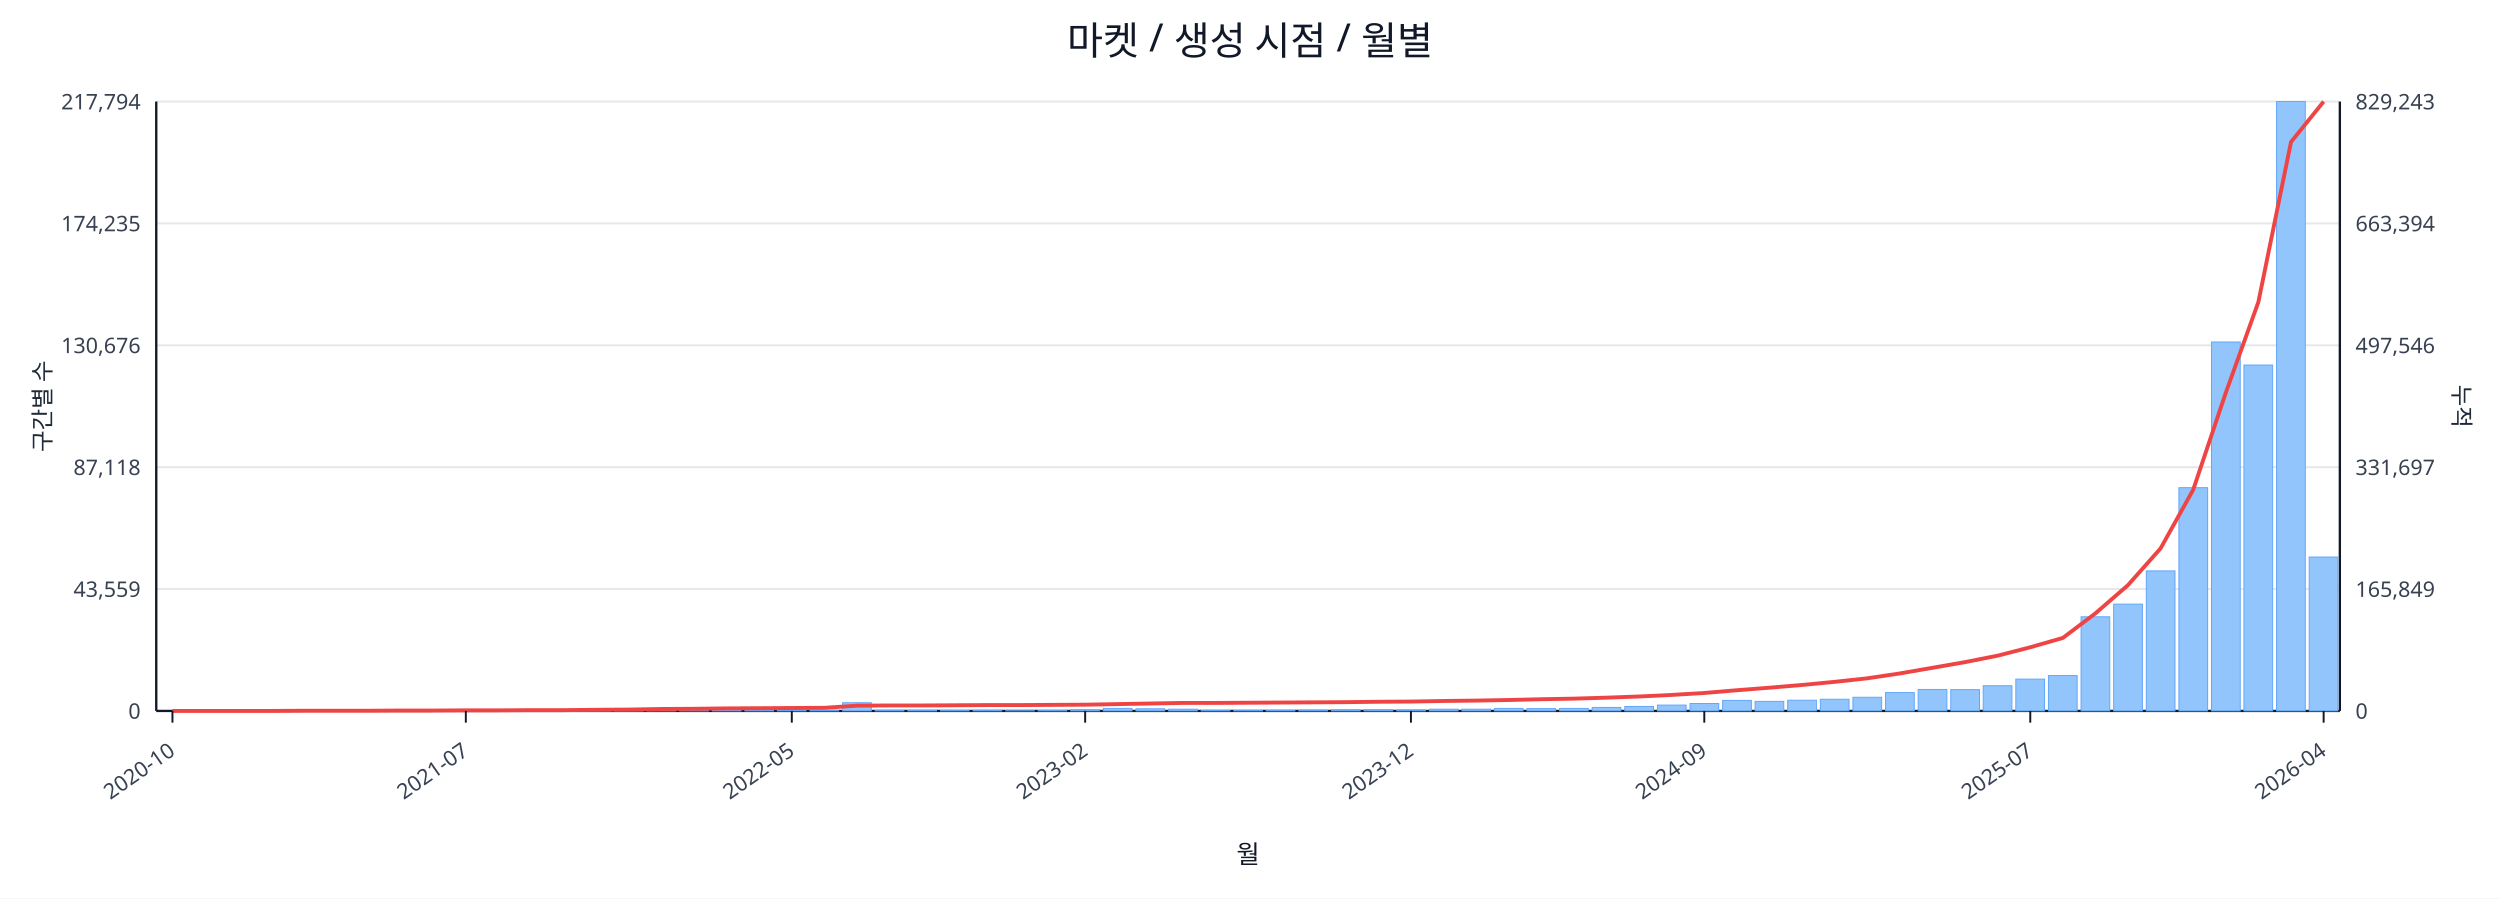
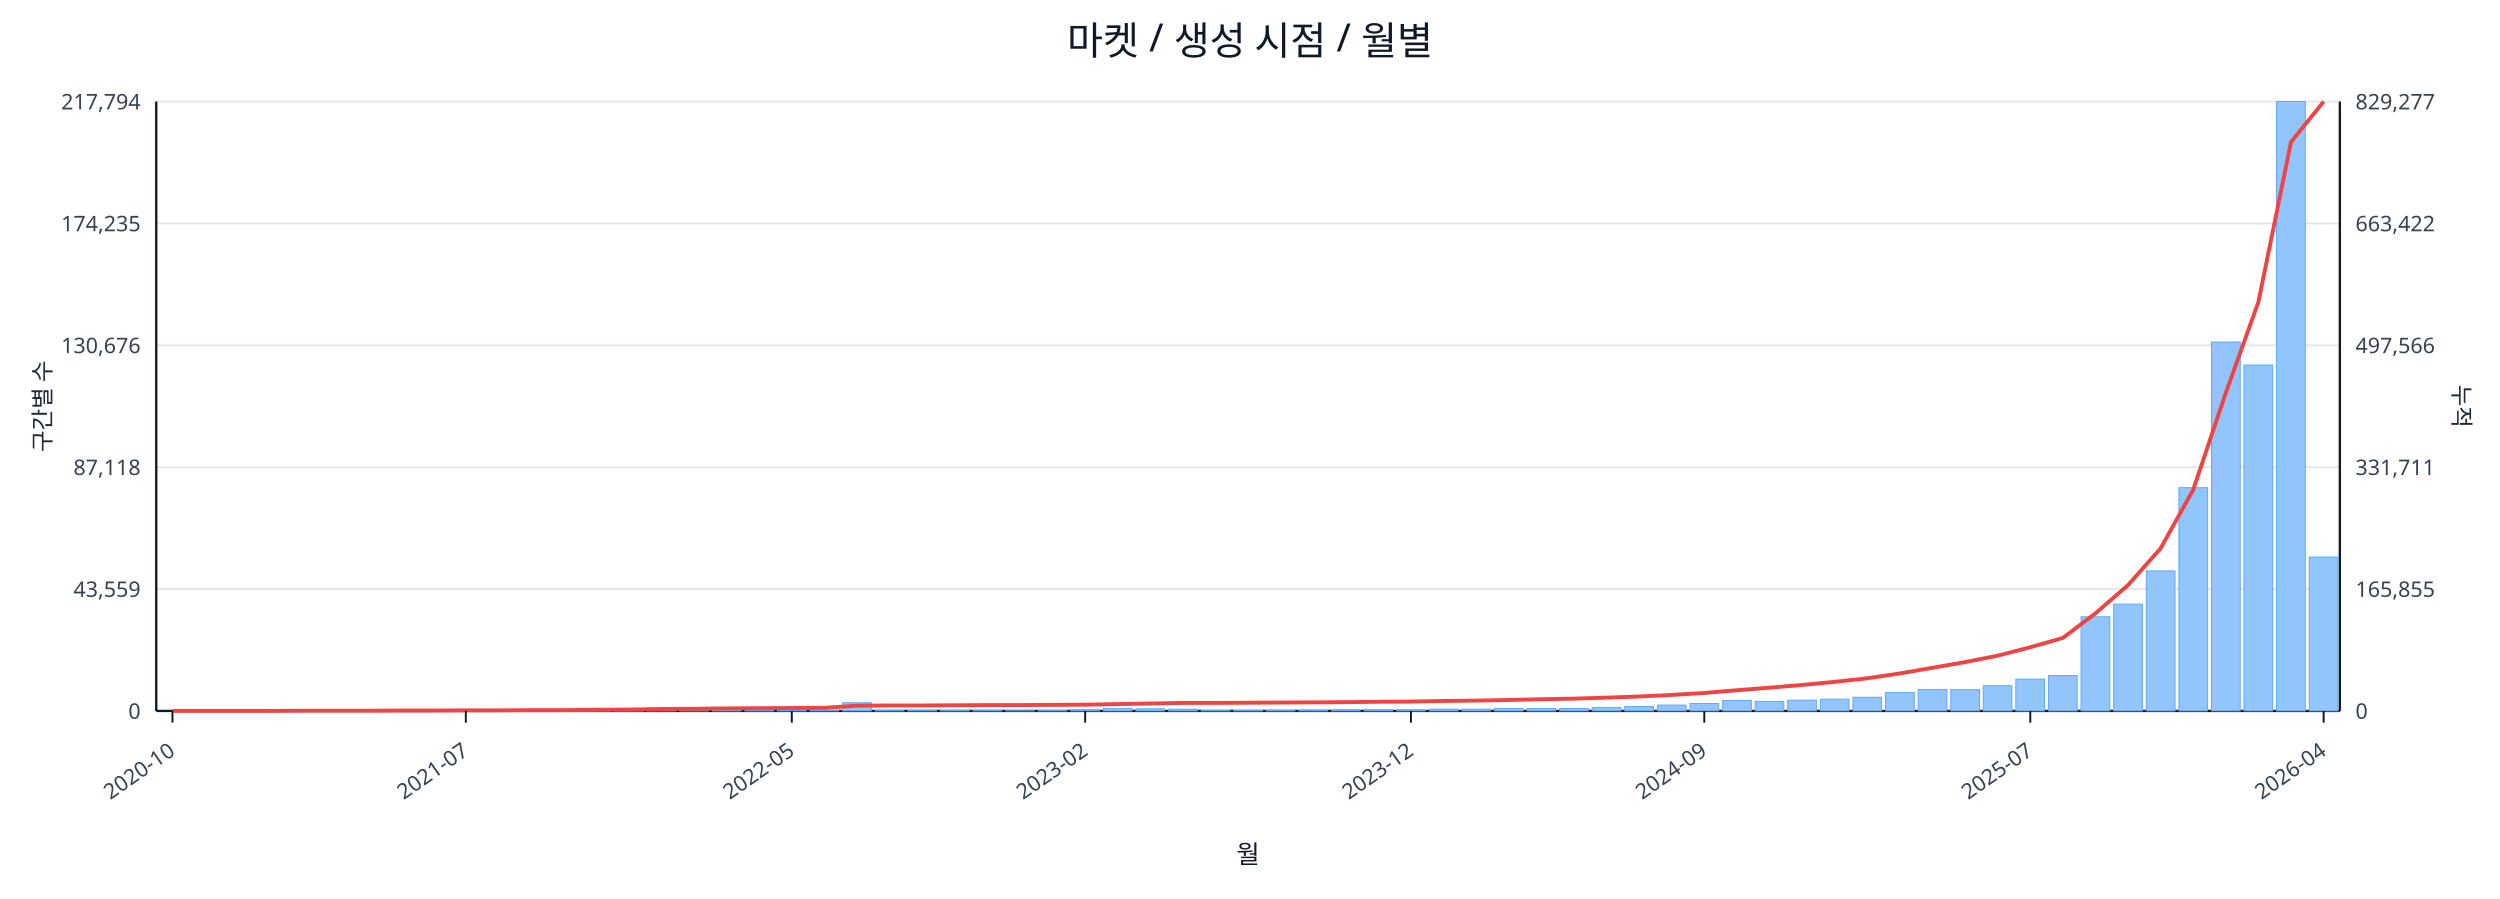
<svg xmlns="http://www.w3.org/2000/svg" width="1280" height="460" viewBox="0 0 1280 460">
  <rect x="0" y="0" width="100%" height="100%" fill="#ffffff" />
  <text x="640.0" y="28" font-size="20" text-anchor="middle" font-family="sans-serif" fill="#111827">마켓 / 생성 시점 / 월별</text>
  <line x1="80.0" y1="52.0" x2="1198.0" y2="52.0" stroke="#e5e7eb" stroke-width="1" />
  <text x="72.0" y="56.0" font-size="11" text-anchor="end" font-family="sans-serif" fill="#374151">217,794</text>
-   <text x="1206.0" y="56.0" font-size="11" text-anchor="start" font-family="sans-serif" fill="#374151">829,243</text>
+   <text x="1206.0" y="56.0" font-size="11" text-anchor="start" font-family="sans-serif" fill="#374151">829,277</text>
  <line x1="80.0" y1="114.4" x2="1198.0" y2="114.4" stroke="#e5e7eb" stroke-width="1" />
  <text x="72.0" y="118.4" font-size="11" text-anchor="end" font-family="sans-serif" fill="#374151">174,235</text>
-   <text x="1206.0" y="118.4" font-size="11" text-anchor="start" font-family="sans-serif" fill="#374151">663,394</text>
+   <text x="1206.0" y="118.4" font-size="11" text-anchor="start" font-family="sans-serif" fill="#374151">663,422</text>
  <line x1="80.0" y1="176.8" x2="1198.0" y2="176.8" stroke="#e5e7eb" stroke-width="1" />
  <text x="72.0" y="180.8" font-size="11" text-anchor="end" font-family="sans-serif" fill="#374151">130,676</text>
-   <text x="1206.0" y="180.8" font-size="11" text-anchor="start" font-family="sans-serif" fill="#374151">497,546</text>
+   <text x="1206.0" y="180.8" font-size="11" text-anchor="start" font-family="sans-serif" fill="#374151">497,566</text>
  <line x1="80.0" y1="239.2" x2="1198.0" y2="239.2" stroke="#e5e7eb" stroke-width="1" />
  <text x="72.0" y="243.2" font-size="11" text-anchor="end" font-family="sans-serif" fill="#374151">87,118</text>
-   <text x="1206.0" y="243.2" font-size="11" text-anchor="start" font-family="sans-serif" fill="#374151">331,697</text>
+   <text x="1206.0" y="243.2" font-size="11" text-anchor="start" font-family="sans-serif" fill="#374151">331,711</text>
  <line x1="80.0" y1="301.6" x2="1198.0" y2="301.6" stroke="#e5e7eb" stroke-width="1" />
  <text x="72.0" y="305.6" font-size="11" text-anchor="end" font-family="sans-serif" fill="#374151">43,559</text>
-   <text x="1206.0" y="305.6" font-size="11" text-anchor="start" font-family="sans-serif" fill="#374151">165,849</text>
+   <text x="1206.0" y="305.6" font-size="11" text-anchor="start" font-family="sans-serif" fill="#374151">165,855</text>
  <line x1="80.0" y1="364.0" x2="1198.0" y2="364.0" stroke="#e5e7eb" stroke-width="1" />
  <text x="72.0" y="368.0" font-size="11" text-anchor="end" font-family="sans-serif" fill="#374151">0</text>
  <text x="1206.0" y="368.0" font-size="11" text-anchor="start" font-family="sans-serif" fill="#374151">0</text>
  <line x1="80.0" y1="364.0" x2="1198.0" y2="364.0" stroke="#111827" stroke-width="1.2" />
  <line x1="80.0" y1="52.0" x2="80.0" y2="364.0" stroke="#111827" stroke-width="1.2" />
  <line x1="1198.0" y1="52.0" x2="1198.0" y2="364.0" stroke="#111827" stroke-width="1.2" />
  <rect x="81.0" y="364.0" width="14.7" height="0.0" fill="#93c5fd" stroke="#60a5fa" stroke-width="0.5" />
  <rect x="97.7" y="364.0" width="14.7" height="0.0" fill="#93c5fd" stroke="#60a5fa" stroke-width="0.5" />
  <rect x="114.4" y="364.0" width="14.7" height="0.0" fill="#93c5fd" stroke="#60a5fa" stroke-width="0.5" />
  <rect x="131.1" y="363.9" width="14.7" height="0.1" fill="#93c5fd" stroke="#60a5fa" stroke-width="0.5" />
  <rect x="147.7" y="363.9" width="14.7" height="0.1" fill="#93c5fd" stroke="#60a5fa" stroke-width="0.5" />
  <rect x="164.4" y="363.9" width="14.7" height="0.1" fill="#93c5fd" stroke="#60a5fa" stroke-width="0.5" />
  <rect x="181.1" y="363.9" width="14.7" height="0.1" fill="#93c5fd" stroke="#60a5fa" stroke-width="0.5" />
  <rect x="197.8" y="363.8" width="14.7" height="0.2" fill="#93c5fd" stroke="#60a5fa" stroke-width="0.5" />
  <rect x="214.5" y="363.7" width="14.7" height="0.3" fill="#93c5fd" stroke="#60a5fa" stroke-width="0.5" />
  <rect x="231.2" y="363.8" width="14.7" height="0.2" fill="#93c5fd" stroke="#60a5fa" stroke-width="0.5" />
  <rect x="247.9" y="363.8" width="14.7" height="0.2" fill="#93c5fd" stroke="#60a5fa" stroke-width="0.5" />
  <rect x="264.6" y="363.9" width="14.7" height="0.1" fill="#93c5fd" stroke="#60a5fa" stroke-width="0.5" />
  <rect x="281.2" y="363.7" width="14.7" height="0.3" fill="#93c5fd" stroke="#60a5fa" stroke-width="0.5" />
  <rect x="297.9" y="363.4" width="14.7" height="0.6" fill="#93c5fd" stroke="#60a5fa" stroke-width="0.5" />
  <rect x="314.6" y="363.5" width="14.7" height="0.5" fill="#93c5fd" stroke="#60a5fa" stroke-width="0.5" />
  <rect x="331.3" y="363.1" width="14.7" height="0.9" fill="#93c5fd" stroke="#60a5fa" stroke-width="0.5" />
  <rect x="348.0" y="363.5" width="14.7" height="0.5" fill="#93c5fd" stroke="#60a5fa" stroke-width="0.5" />
  <rect x="364.7" y="363.3" width="14.7" height="0.7" fill="#93c5fd" stroke="#60a5fa" stroke-width="0.5" />
  <rect x="381.4" y="363.4" width="14.7" height="0.6" fill="#93c5fd" stroke="#60a5fa" stroke-width="0.5" />
  <rect x="398.0" y="363.6" width="14.7" height="0.4" fill="#93c5fd" stroke="#60a5fa" stroke-width="0.5" />
  <rect x="414.7" y="363.8" width="14.7" height="0.2" fill="#93c5fd" stroke="#60a5fa" stroke-width="0.5" />
  <rect x="431.4" y="359.8" width="14.7" height="4.2" fill="#93c5fd" stroke="#60a5fa" stroke-width="0.5" />
  <rect x="448.1" y="363.7" width="14.7" height="0.3" fill="#93c5fd" stroke="#60a5fa" stroke-width="0.5" />
  <rect x="464.8" y="363.7" width="14.7" height="0.3" fill="#93c5fd" stroke="#60a5fa" stroke-width="0.5" />
  <rect x="481.5" y="363.8" width="14.7" height="0.2" fill="#93c5fd" stroke="#60a5fa" stroke-width="0.5" />
  <rect x="498.2" y="363.7" width="14.7" height="0.3" fill="#93c5fd" stroke="#60a5fa" stroke-width="0.5" />
  <rect x="514.9" y="363.9" width="14.7" height="0.1" fill="#93c5fd" stroke="#60a5fa" stroke-width="0.5" />
  <rect x="531.5" y="363.8" width="14.7" height="0.2" fill="#93c5fd" stroke="#60a5fa" stroke-width="0.5" />
  <rect x="548.2" y="363.4" width="14.7" height="0.6" fill="#93c5fd" stroke="#60a5fa" stroke-width="0.5" />
  <rect x="564.9" y="362.7" width="14.7" height="1.3" fill="#93c5fd" stroke="#60a5fa" stroke-width="0.5" />
  <rect x="581.6" y="362.9" width="14.7" height="1.1" fill="#93c5fd" stroke="#60a5fa" stroke-width="0.5" />
  <rect x="598.3" y="363.1" width="14.7" height="0.9" fill="#93c5fd" stroke="#60a5fa" stroke-width="0.5" />
  <rect x="615.0" y="363.8" width="14.7" height="0.2" fill="#93c5fd" stroke="#60a5fa" stroke-width="0.5" />
  <rect x="631.7" y="363.8" width="14.7" height="0.2" fill="#93c5fd" stroke="#60a5fa" stroke-width="0.5" />
  <rect x="648.3" y="363.7" width="14.7" height="0.3" fill="#93c5fd" stroke="#60a5fa" stroke-width="0.5" />
  <rect x="665.0" y="363.6" width="14.7" height="0.4" fill="#93c5fd" stroke="#60a5fa" stroke-width="0.5" />
  <rect x="681.7" y="363.4" width="14.7" height="0.6" fill="#93c5fd" stroke="#60a5fa" stroke-width="0.5" />
  <rect x="698.4" y="363.4" width="14.7" height="0.6" fill="#93c5fd" stroke="#60a5fa" stroke-width="0.5" />
  <rect x="715.1" y="363.5" width="14.7" height="0.5" fill="#93c5fd" stroke="#60a5fa" stroke-width="0.5" />
  <rect x="731.8" y="363.1" width="14.7" height="0.9" fill="#93c5fd" stroke="#60a5fa" stroke-width="0.5" />
  <rect x="748.5" y="363.1" width="14.7" height="0.9" fill="#93c5fd" stroke="#60a5fa" stroke-width="0.5" />
  <rect x="765.1" y="362.7" width="14.7" height="1.3" fill="#93c5fd" stroke="#60a5fa" stroke-width="0.5" />
  <rect x="781.8" y="362.8" width="14.7" height="1.2" fill="#93c5fd" stroke="#60a5fa" stroke-width="0.5" />
  <rect x="798.5" y="362.7" width="14.7" height="1.3" fill="#93c5fd" stroke="#60a5fa" stroke-width="0.5" />
  <rect x="815.2" y="362.2" width="14.7" height="1.8" fill="#93c5fd" stroke="#60a5fa" stroke-width="0.5" />
  <rect x="831.9" y="361.7" width="14.7" height="2.3" fill="#93c5fd" stroke="#60a5fa" stroke-width="0.5" />
  <rect x="848.6" y="361.0" width="14.7" height="3.0" fill="#93c5fd" stroke="#60a5fa" stroke-width="0.5" />
  <rect x="865.3" y="360.2" width="14.7" height="3.8" fill="#93c5fd" stroke="#60a5fa" stroke-width="0.5" />
  <rect x="882.0" y="358.6" width="14.7" height="5.4" fill="#93c5fd" stroke="#60a5fa" stroke-width="0.5" />
  <rect x="898.6" y="359.1" width="14.7" height="4.9" fill="#93c5fd" stroke="#60a5fa" stroke-width="0.5" />
  <rect x="915.3" y="358.5" width="14.7" height="5.5" fill="#93c5fd" stroke="#60a5fa" stroke-width="0.5" />
  <rect x="932.0" y="358.0" width="14.7" height="6.0" fill="#93c5fd" stroke="#60a5fa" stroke-width="0.5" />
  <rect x="948.7" y="357.0" width="14.7" height="7.0" fill="#93c5fd" stroke="#60a5fa" stroke-width="0.5" />
  <rect x="965.4" y="354.6" width="14.7" height="9.4" fill="#93c5fd" stroke="#60a5fa" stroke-width="0.5" />
  <rect x="982.1" y="353.0" width="14.7" height="11.0" fill="#93c5fd" stroke="#60a5fa" stroke-width="0.5" />
  <rect x="998.8" y="353.1" width="14.7" height="10.9" fill="#93c5fd" stroke="#60a5fa" stroke-width="0.5" />
  <rect x="1015.4" y="351.1" width="14.7" height="12.9" fill="#93c5fd" stroke="#60a5fa" stroke-width="0.5" />
  <rect x="1032.1" y="347.7" width="14.7" height="16.3" fill="#93c5fd" stroke="#60a5fa" stroke-width="0.5" />
  <rect x="1048.8" y="345.9" width="14.7" height="18.1" fill="#93c5fd" stroke="#60a5fa" stroke-width="0.5" />
  <rect x="1065.5" y="315.8" width="14.7" height="48.2" fill="#93c5fd" stroke="#60a5fa" stroke-width="0.5" />
  <rect x="1082.2" y="309.3" width="14.7" height="54.7" fill="#93c5fd" stroke="#60a5fa" stroke-width="0.5" />
  <rect x="1098.9" y="292.3" width="14.7" height="71.7" fill="#93c5fd" stroke="#60a5fa" stroke-width="0.5" />
  <rect x="1115.6" y="249.7" width="14.7" height="114.3" fill="#93c5fd" stroke="#60a5fa" stroke-width="0.5" />
  <rect x="1132.3" y="175.1" width="14.7" height="188.9" fill="#93c5fd" stroke="#60a5fa" stroke-width="0.5" />
  <rect x="1148.9" y="186.9" width="14.7" height="177.1" fill="#93c5fd" stroke="#60a5fa" stroke-width="0.5" />
  <rect x="1165.6" y="52.0" width="14.7" height="312.0" fill="#93c5fd" stroke="#60a5fa" stroke-width="0.5" />
  <rect x="1182.3" y="285.2" width="14.7" height="78.8" fill="#93c5fd" stroke="#60a5fa" stroke-width="0.5" />
-   <polyline fill="none" stroke="#ef4444" stroke-width="2" points="88.3,364.0 105.0,364.0 121.7,364.0 138.4,364.0 155.1,363.9 171.8,363.9 188.5,363.9 205.1,363.8 221.8,363.8 238.5,363.7 255.2,363.7 271.9,363.6 288.6,363.6 305.3,363.4 322.0,363.3 338.6,363.0 355.3,362.9 372.0,362.7 388.7,362.6 405.4,362.5 422.1,362.4 438.8,361.3 455.4,361.2 472.1,361.2 488.8,361.1 505.5,361.0 522.2,361.0 538.9,360.9 555.6,360.8 572.3,360.5 588.9,360.2 605.6,359.9 622.3,359.9 639.0,359.8 655.7,359.7 672.4,359.6 689.1,359.5 705.7,359.3 722.4,359.2 739.1,358.9 755.8,358.7 772.5,358.4 789.2,358.0 805.9,357.7 822.6,357.2 839.2,356.6 855.9,355.8 872.6,354.8 889.3,353.4 906.0,352.1 922.7,350.7 939.4,349.1 956.0,347.3 972.7,344.8 989.4,341.9 1006.1,339.0 1022.8,335.7 1039.5,331.4 1056.2,326.6 1072.9,314.0 1089.5,299.6 1106.2,280.8 1122.9,250.8 1139.6,201.1 1156.3,154.6 1173.0,72.7 1189.7,52.0" />
+   <polyline fill="none" stroke="#ef4444" stroke-width="2" points="88.3,364.0 105.0,364.0 121.7,364.0 138.4,364.0 155.1,363.9 171.8,363.9 188.5,363.9 205.1,363.8 221.8,363.8 238.5,363.7 255.2,363.7 271.9,363.6 288.6,363.6 305.3,363.4 322.0,363.3 338.6,363.0 355.3,362.9 372.0,362.7 388.7,362.6 405.4,362.5 422.1,362.4 438.8,361.3 455.4,361.2 472.1,361.2 488.8,361.1 505.5,361.0 522.2,361.0 538.9,360.9 555.6,360.8 572.3,360.5 588.9,360.2 605.6,359.9 622.3,359.9 639.0,359.8 655.7,359.7 672.4,359.6 689.1,359.5 705.7,359.3 722.4,359.2 739.1,358.9 755.8,358.7 772.5,358.4 789.2,358.0 805.9,357.7 822.6,357.2 839.2,356.6 855.9,355.8 872.6,354.8 889.3,353.4 906.0,352.1 922.7,350.7 939.4,349.1 956.0,347.3 972.7,344.8 989.4,341.9 1006.1,339.0 1022.8,335.7 1039.5,331.4 1056.2,326.6 1072.9,314.0 1089.5,299.6 1106.2,280.8 1122.9,250.8 1139.6,201.2 1156.3,154.6 1173.0,72.7 1189.7,52.0" />
  <line x1="88.3" y1="364.0" x2="88.3" y2="370.0" stroke="#111827" stroke-width="1" />
  <text x="90.3" y="386.0" font-size="11" text-anchor="end" transform="rotate(-35 90.3 386.0)" font-family="sans-serif" fill="#374151">2020-10</text>
  <line x1="238.5" y1="364.0" x2="238.5" y2="370.0" stroke="#111827" stroke-width="1" />
  <text x="240.5" y="386.0" font-size="11" text-anchor="end" transform="rotate(-35 240.5 386.0)" font-family="sans-serif" fill="#374151">2021-07</text>
  <line x1="405.4" y1="364.0" x2="405.4" y2="370.0" stroke="#111827" stroke-width="1" />
  <text x="407.4" y="386.0" font-size="11" text-anchor="end" transform="rotate(-35 407.4 386.0)" font-family="sans-serif" fill="#374151">2022-05</text>
  <line x1="555.6" y1="364.0" x2="555.6" y2="370.0" stroke="#111827" stroke-width="1" />
  <text x="557.6" y="386.0" font-size="11" text-anchor="end" transform="rotate(-35 557.6 386.0)" font-family="sans-serif" fill="#374151">2023-02</text>
  <line x1="722.4" y1="364.0" x2="722.4" y2="370.0" stroke="#111827" stroke-width="1" />
  <text x="724.4" y="386.0" font-size="11" text-anchor="end" transform="rotate(-35 724.4 386.0)" font-family="sans-serif" fill="#374151">2023-12</text>
  <line x1="872.6" y1="364.0" x2="872.6" y2="370.0" stroke="#111827" stroke-width="1" />
  <text x="874.6" y="386.0" font-size="11" text-anchor="end" transform="rotate(-35 874.6 386.0)" font-family="sans-serif" fill="#374151">2024-09</text>
  <line x1="1039.5" y1="364.0" x2="1039.5" y2="370.0" stroke="#111827" stroke-width="1" />
  <text x="1041.5" y="386.0" font-size="11" text-anchor="end" transform="rotate(-35 1041.5 386.0)" font-family="sans-serif" fill="#374151">2025-07</text>
  <line x1="1189.7" y1="364.0" x2="1189.7" y2="370.0" stroke="#111827" stroke-width="1" />
  <text x="1191.7" y="386.0" font-size="11" text-anchor="end" transform="rotate(-35 1191.7 386.0)" font-family="sans-serif" fill="#374151">2026-04</text>
  <text x="26" y="208.0" font-size="12" transform="rotate(-90 26 208.0)" text-anchor="middle" font-family="sans-serif" fill="#1f2937">구간별 수</text>
  <text x="1256.0" y="208.0" font-size="12" transform="rotate(90 1256.0 208.0)" text-anchor="middle" font-family="sans-serif" fill="#1f2937">누적</text>
  <text x="639.0" y="442.0" font-size="13" text-anchor="middle" font-family="sans-serif" fill="#111827">월</text>
</svg>
